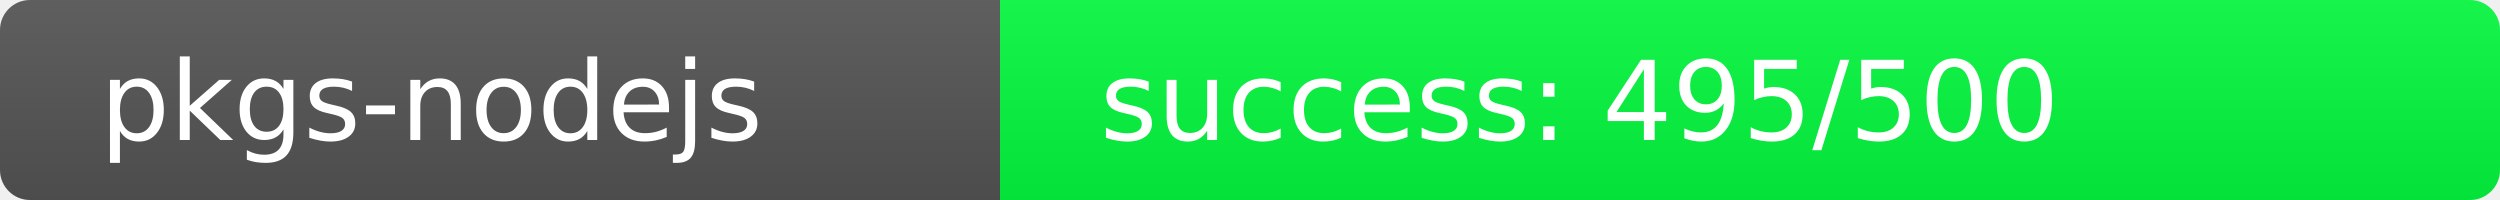
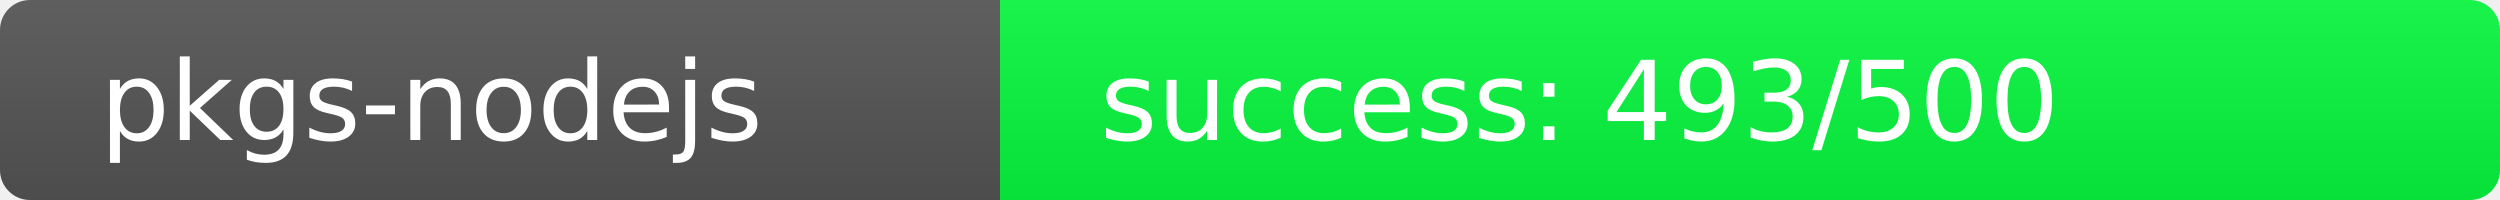
<svg xmlns="http://www.w3.org/2000/svg" width="250" height="20" role="img">
  <linearGradient id="s" x2="0" y2="100%">
    <stop offset="0" stop-color="#bbb" stop-opacity=".1" />
    <stop offset="1" stop-opacity=".1" />
  </linearGradient>
  <clipPath id="r">
    <rect width="250" height="20" rx="3" fill="#fff" />
  </clipPath>
  <g clip-path="url(#r)">
    <rect width="100" height="20" fill="#555" />
-     <rect x="100" width="150" height="20" fill="rgb(5,251,64)" />
+     <rect x="100" width="150" height="20" fill="rgb(7,249,64)" />
    <rect width="250" height="20" fill="url(#s)" />
  </g>
  <g fill="#fff" text-anchor="start" font-family="Verdana,Geneva,DejaVu Sans,sans-serif" text-rendering="geometricPrecision" font-size="110">
    <text x="100" y="140" transform="scale(.1)" fill="#fff">pkgs-nodejs</text>
-     <text x="1100" y="140" transform="scale(.1)" fill="#fff">success: 495/500</text>
+     <text x="1100" y="140" transform="scale(.1)" fill="#fff">success: 493/500</text>
  </g>
</svg>
